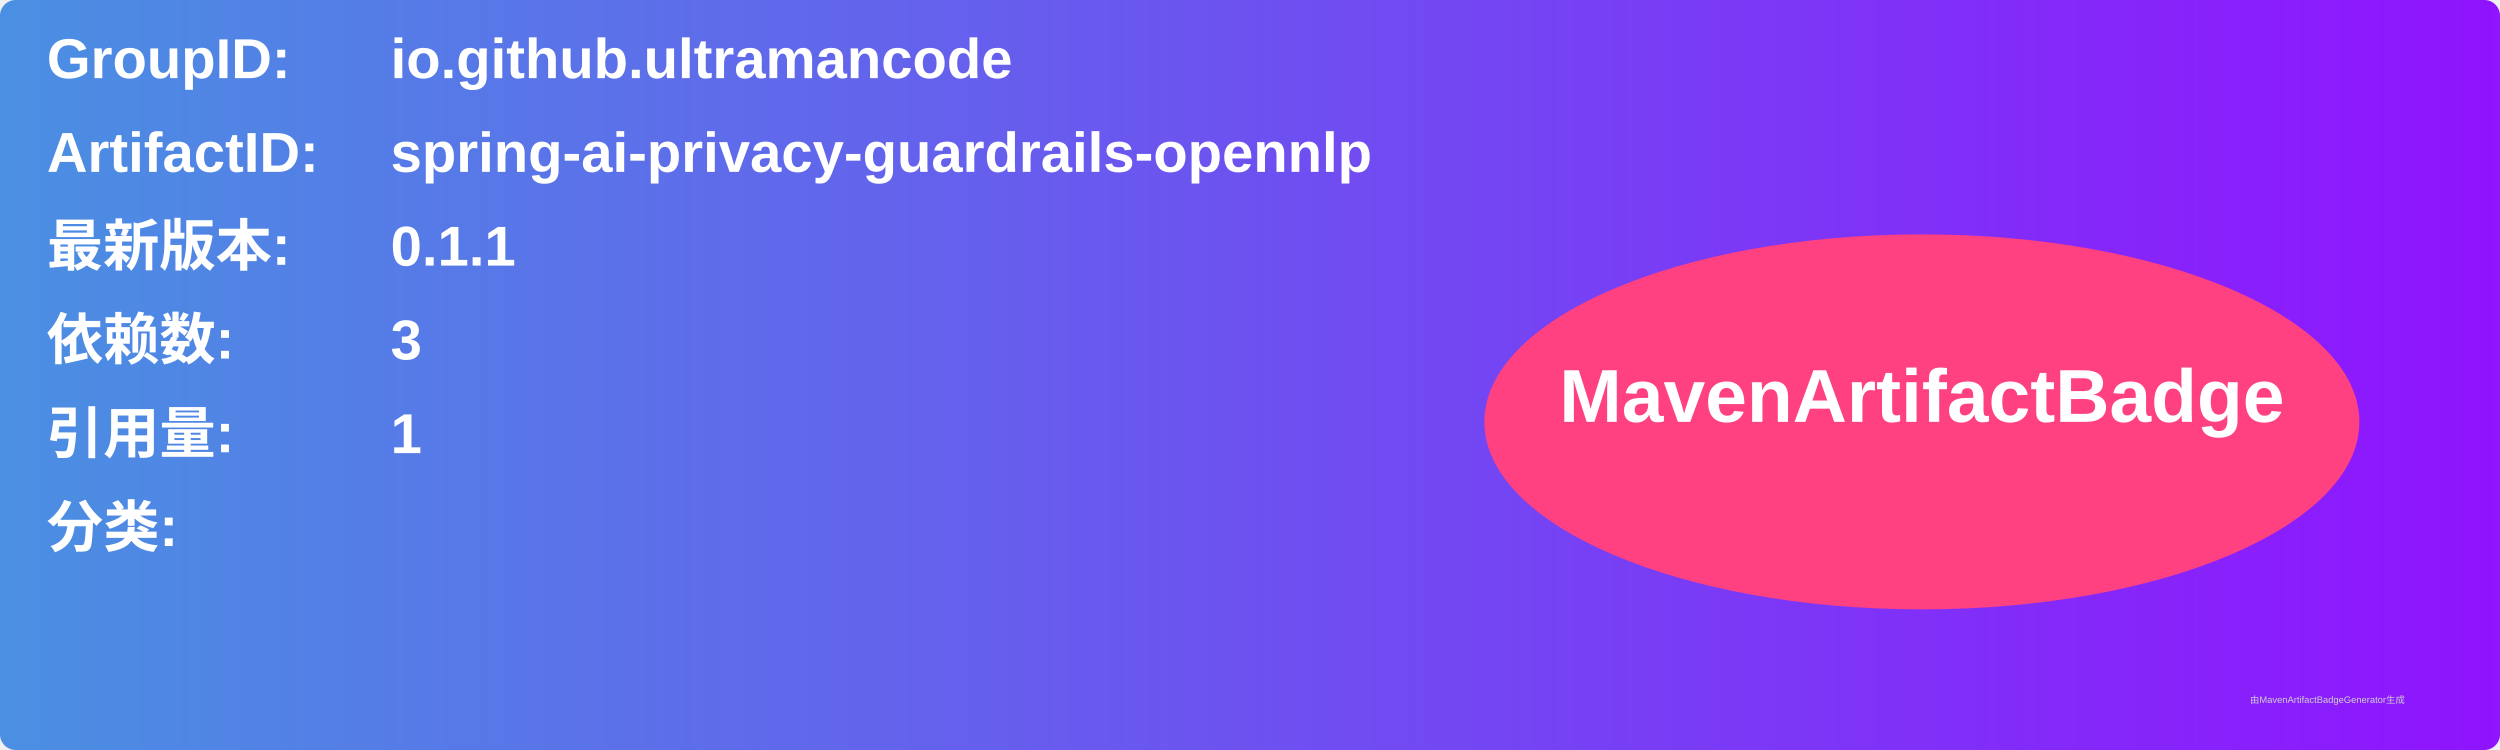
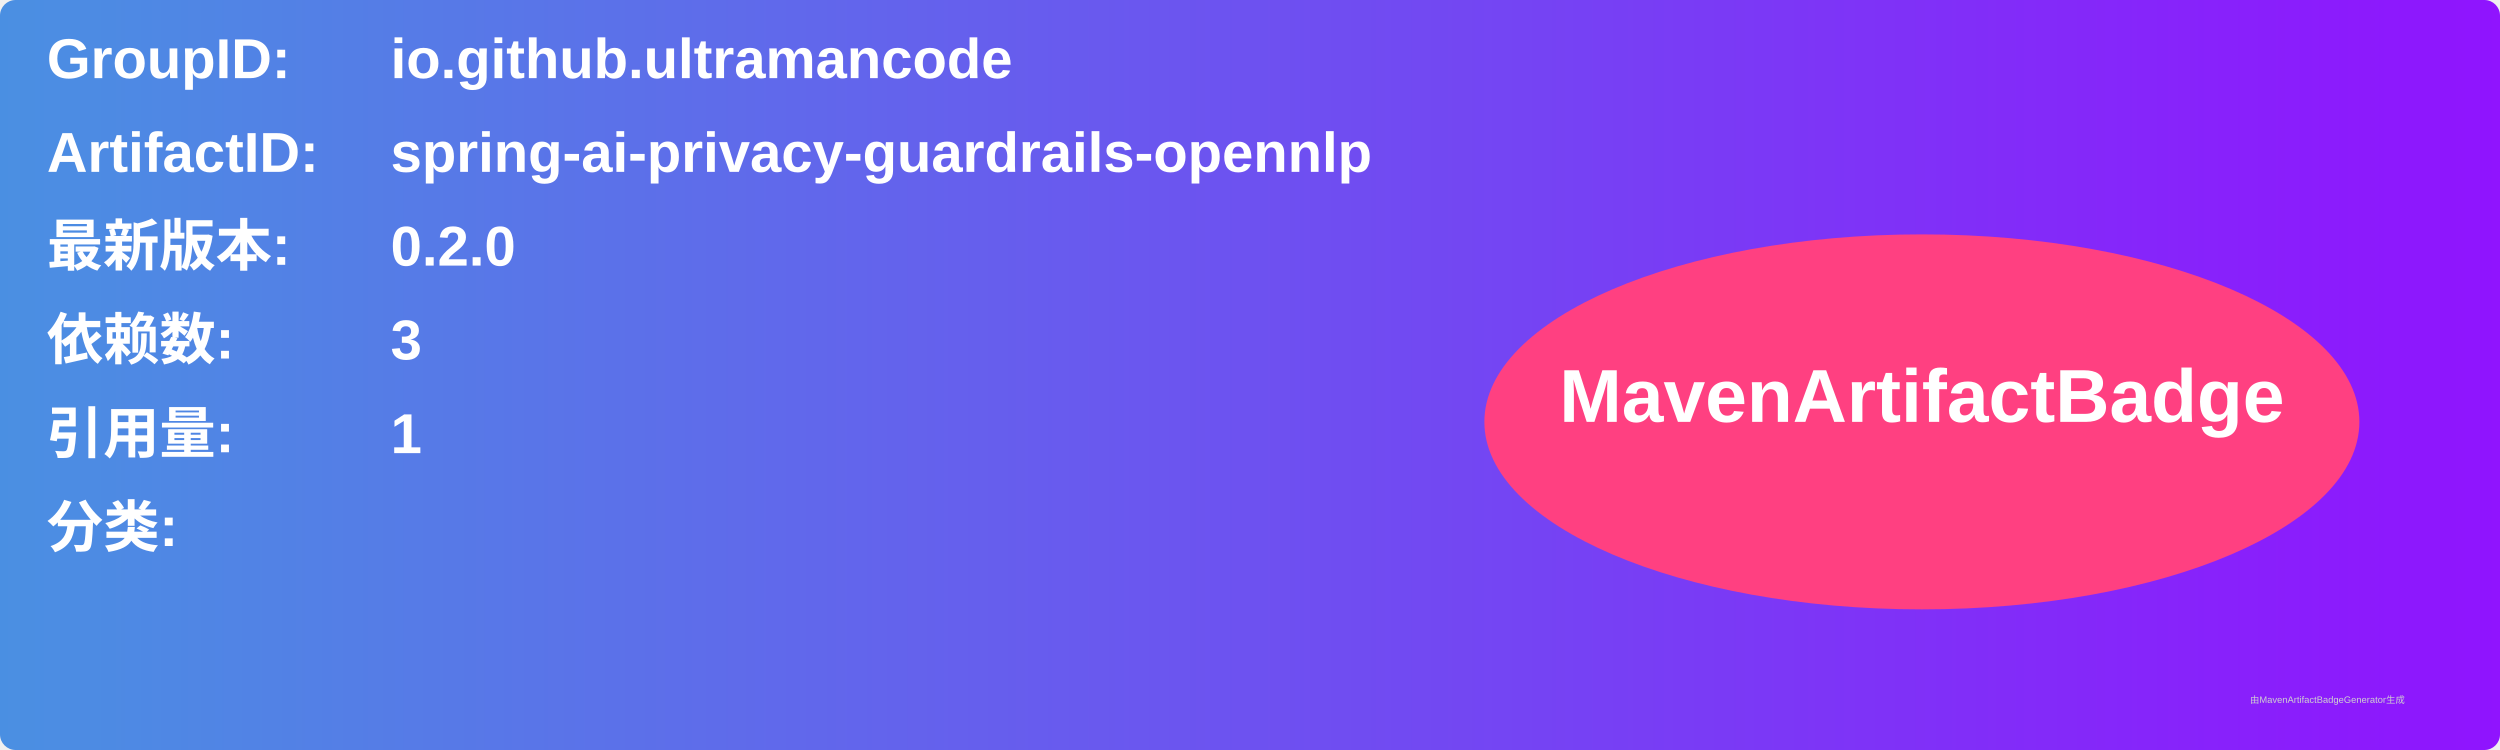
<svg xmlns="http://www.w3.org/2000/svg" width="800" height="240" viewBox="0 0 800 240">
  <linearGradient id="grad" x1="0%" y1="0%" x2="100%" y2="0%">
    <stop offset="0%" stop-color="#4a90e2" />
    <stop offset="100%" stop-color="#9013fe" />
  </linearGradient>
  <rect width="100%" height="100%" rx="5" ry="5" fill="url(#grad)" />
  <g transform="translate(15, 15)">
    <text x="0" y="10" font-family="Arial" font-size="18" fill="white" font-weight="bold" width="260">GroupID:</text>
    <text x="110" y="10" font-family="Arial" font-size="18" fill="white" font-weight="bold" width="460">io.github.ultramancode</text>
    <text x="0" y="40" font-family="Arial" font-size="18" fill="white" font-weight="bold" width="260">ArtifactID:</text>
    <text x="110" y="40" font-family="Arial" font-size="18" fill="white" font-weight="bold" width="460">spring-ai-privacy-guardrails-opennlp</text>
    <text x="0" y="70" font-family="Arial" font-size="18" fill="white" font-weight="bold">最新版本:</text>
    <text x="110" y="70" font-family="Arial" font-size="18" fill="white" font-weight="bold">
-       <tspan font-weight="bold">0.1.1</tspan>
+       <tspan font-weight="bold">0.2.0</tspan>
    </text>
    <text x="0" y="100" font-family="Arial" font-size="18" fill="white" font-weight="bold">依赖数: </text>
    <text x="110" y="100" font-family="Arial" font-size="18" fill="white">
      <tspan font-weight="bold">3</tspan>
    </text>
    <text x="0" y="130" font-family="Arial" font-size="18" fill="white" font-weight="bold">引用量: </text>
    <text x="110" y="130" font-family="Arial" font-size="18" fill="white">
      <tspan font-weight="bold">1</tspan>
    </text>
    <text x="0" y="160" font-family="Arial" font-size="18" fill="white" font-weight="bold">分类:</text>
    <text x="10" y="190" font-family="Arial" font-size="10" fill="white">
      <tspan font-weight="bold" />
    </text>
    <ellipse cx="600" cy="120" rx="140" ry="60" fill="#ff4081" />
    <text x="600" y="120" text-anchor="middle" font-family="Arial" font-size="24" fill="white" font-weight="bold">MavenArtifactBadge</text>
  </g>
  <text x="720" y="225" font-family="Arial" font-size="3" fill="#d0d0d0">由MavenArtifactBadgeGenerator生成</text>
</svg>
